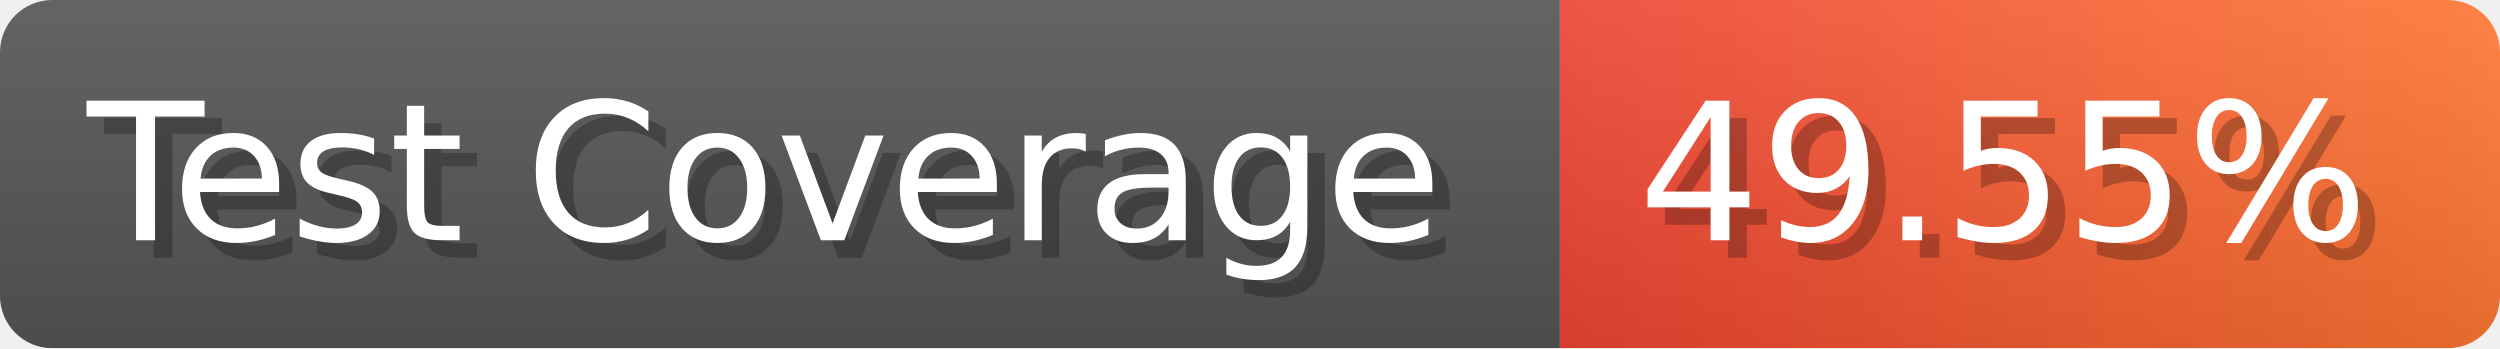
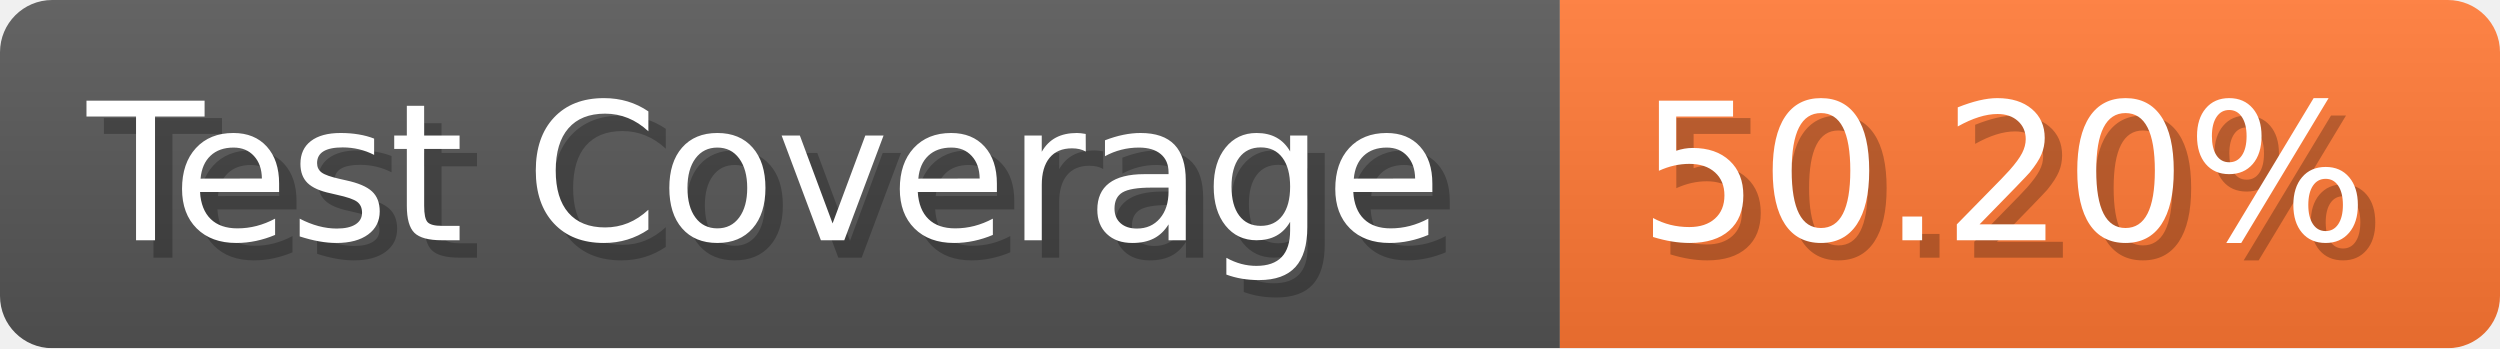
- <svg xmlns="http://www.w3.org/2000/svg" width="143.6" height="20" viewBox="0 0 1436 200" role="img" aria-label="Test Coverage: 49.55%">
+ <svg xmlns="http://www.w3.org/2000/svg" width="143.6" height="20" viewBox="0 0 1436 200" role="img" aria-label="Test Coverage: 50.20%">
  <linearGradient id="a" x2="0" y2="100%">
    <stop offset="0" stop-opacity=".1" stop-color="#EEE" />
    <stop offset="1" stop-opacity=".1" />
  </linearGradient>
  <mask id="m">
    <rect width="1436" height="200" rx="30" fill="#FFF" />
  </mask>
  <g mask="url(#m)">
    <rect width="896" height="200" fill="#555" />
-     <rect width="540" height="200" fill="url(#x)" x="896" />
+     <rect width="540" height="200" fill="#F73" x="896" />
    <rect width="1436" height="200" fill="url(#a)" />
  </g>
  <g aria-hidden="true" fill="#fff" text-anchor="start" font-family="Verdana,DejaVu Sans,sans-serif" font-size="110">
    <text x="60" y="148" textLength="796" fill="#000" opacity="0.25">Test Coverage</text>
    <text x="50" y="138" textLength="796">Test Coverage</text>
-     <text x="951" y="148" textLength="440" fill="#000" opacity="0.25">49.55%</text>
-     <text x="941" y="138" textLength="440">49.55%</text>
+     <text x="951" y="148" textLength="440" fill="#000" opacity="0.25">50.20%</text>
+     <text x="941" y="138" textLength="440">50.20%</text>
  </g>
-   <linearGradient id="x" x1="0%" y1="0%" x2="100%" y2="0%">
-     <stop offset="0%" style="stop-color:#E43" />
-     <stop offset="100%" style="stop-color:#F73" />
-   </linearGradient>
</svg>
